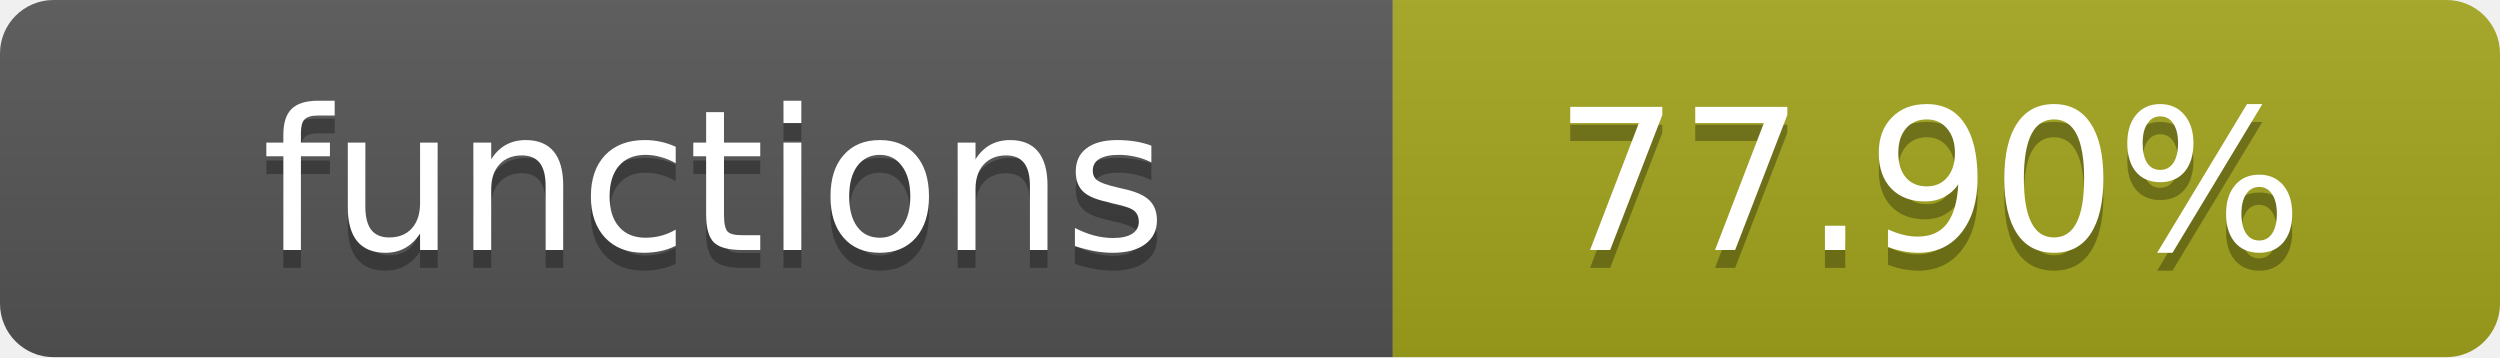
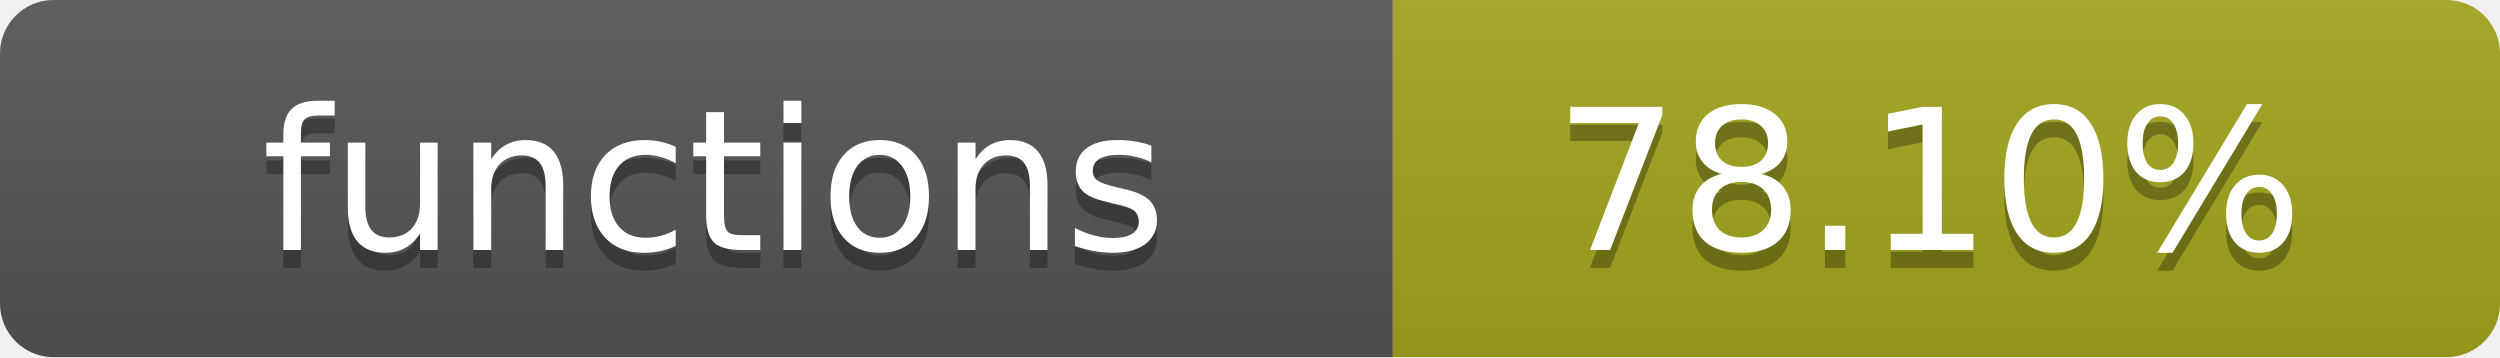
- <svg xmlns="http://www.w3.org/2000/svg" width="140" height="20" role="img" aria-label="functions: 77.90%">
+ <svg xmlns="http://www.w3.org/2000/svg" width="140" height="20" role="img" aria-label="functions: 78.10%">
  <linearGradient id="s" x2="0" y2="100%">
    <stop offset="0" stop-color="#bbb" stop-opacity=".1" />
    <stop offset="1" stop-opacity=".1" />
  </linearGradient>
  <clipPath id="r">
    <rect width="140" height="20" rx="3" fill="#fff" />
  </clipPath>
  <g clip-path="url(#r)">
    <rect width="78" height="20" fill="#555" />
    <rect x="78" width="62" height="20" fill="#a4a61d" />
    <rect width="140" height="20" fill="url(#s)" />
  </g>
  <g fill="#fff" text-anchor="middle" font-family="Verdana,Geneva,DejaVu Sans,sans-serif" text-rendering="geometricPrecision" font-size="11">
    <text x="40" y="15" fill="#010101" fill-opacity=".3">functions</text>
    <text x="40" y="14">functions</text>
-     <text x="108" y="15" fill="#010101" fill-opacity=".3">77.90%</text>
-     <text x="108" y="14">77.90%</text>
+     <text x="108" y="15" fill="#010101" fill-opacity=".3">78.10%</text>
+     <text x="108" y="14">78.10%</text>
  </g>
</svg>
